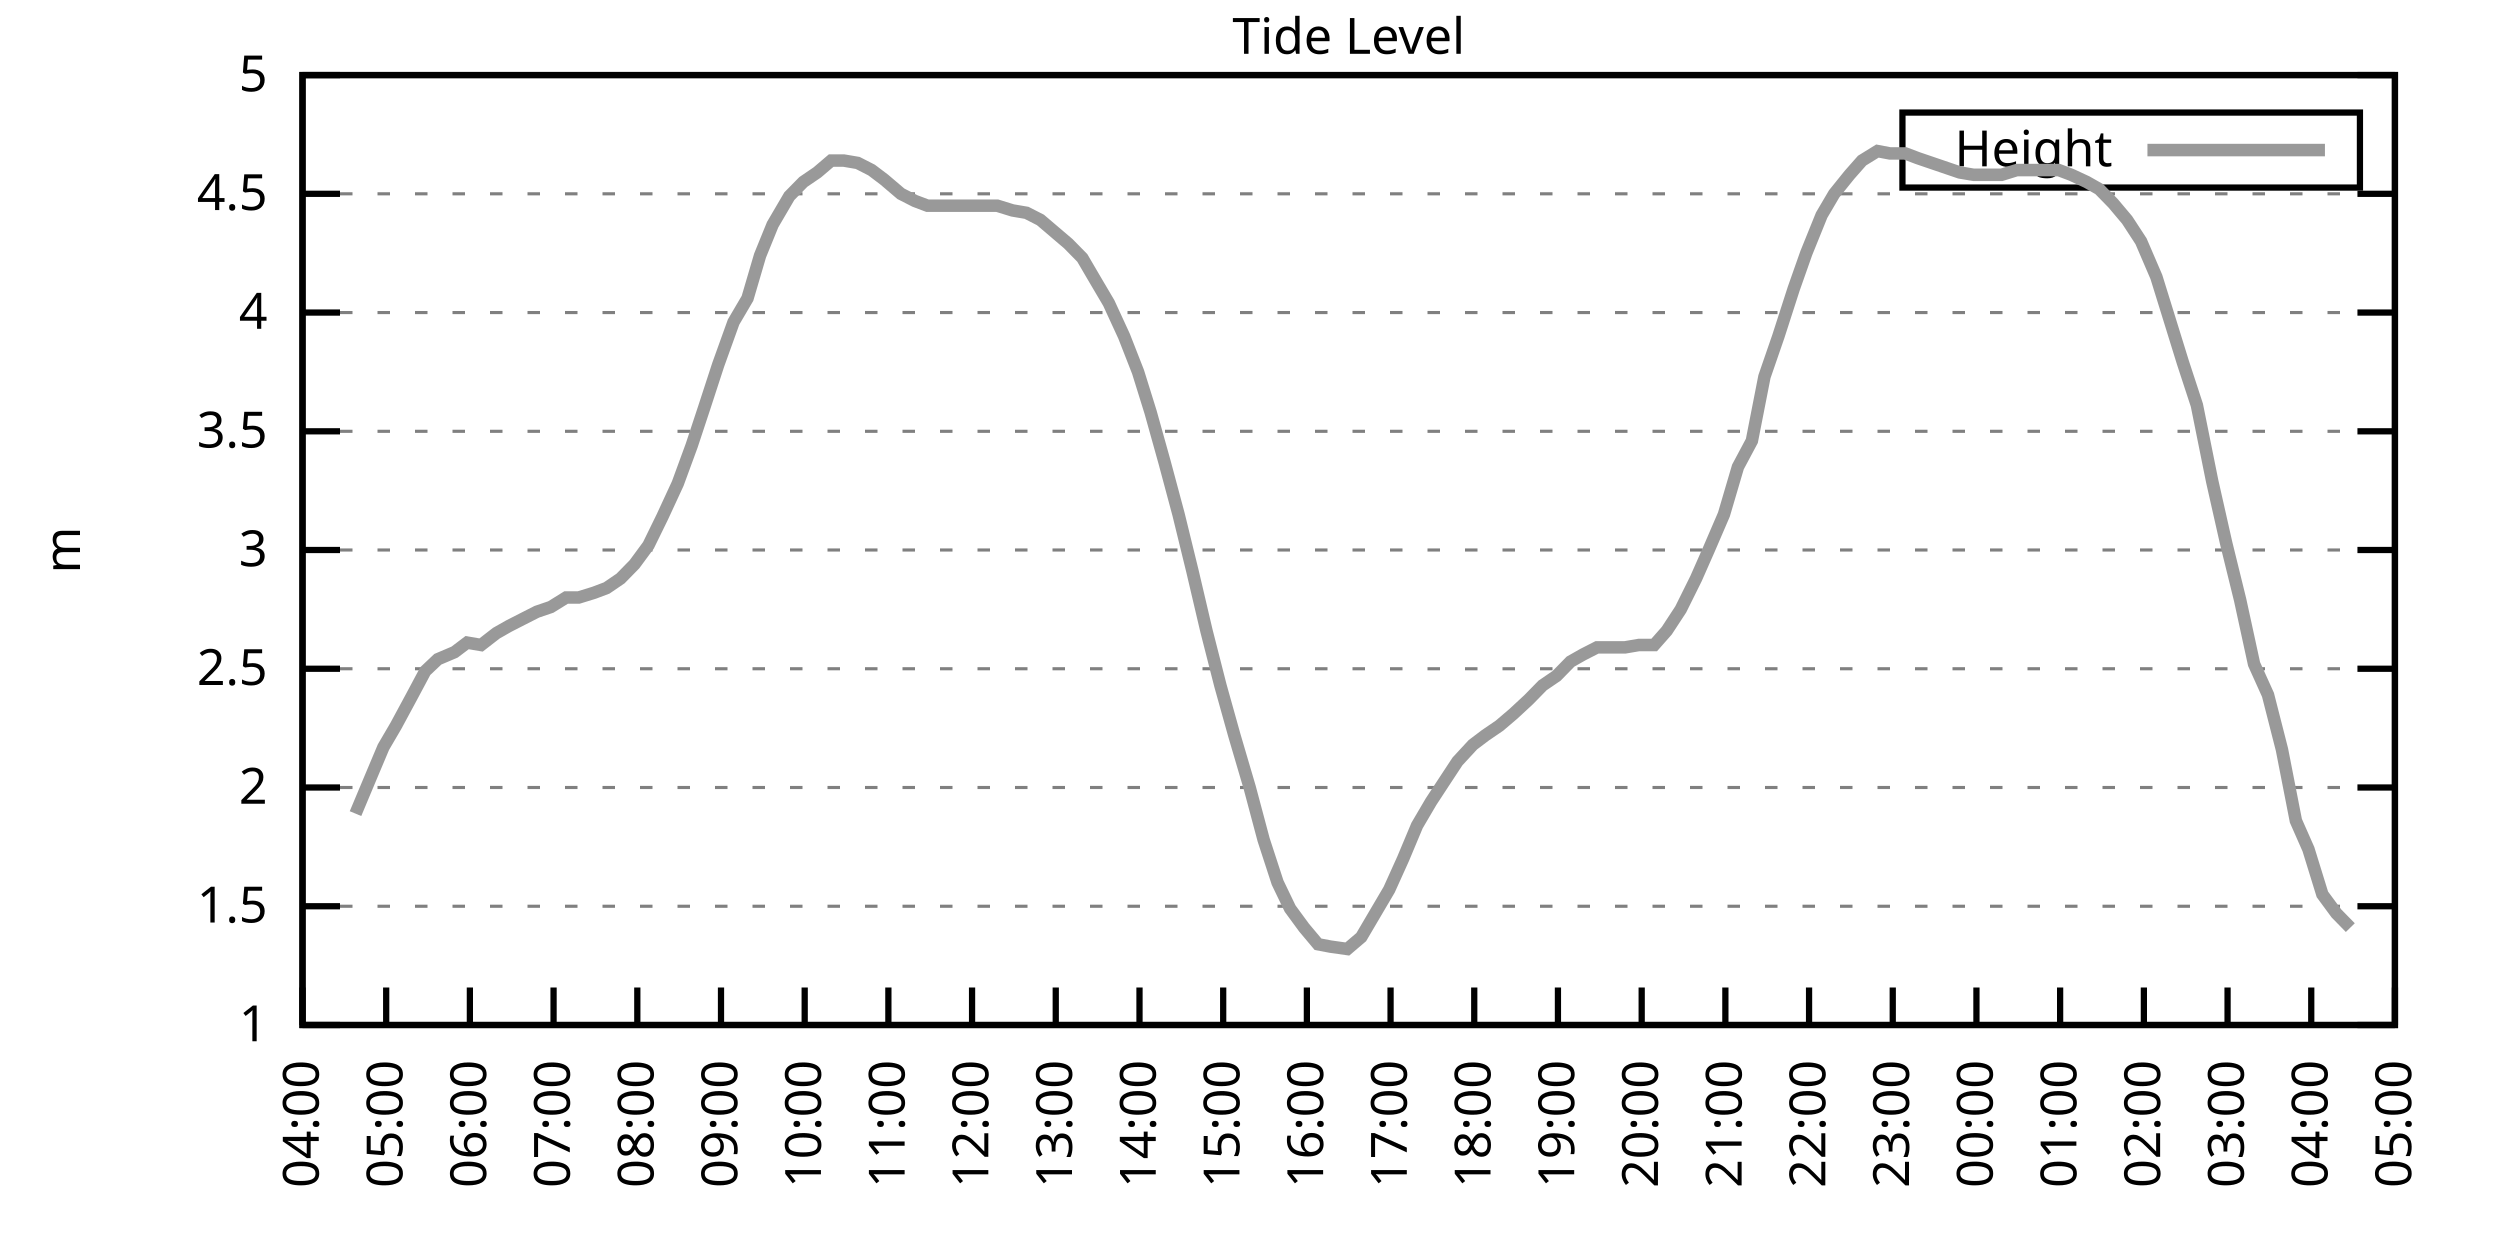
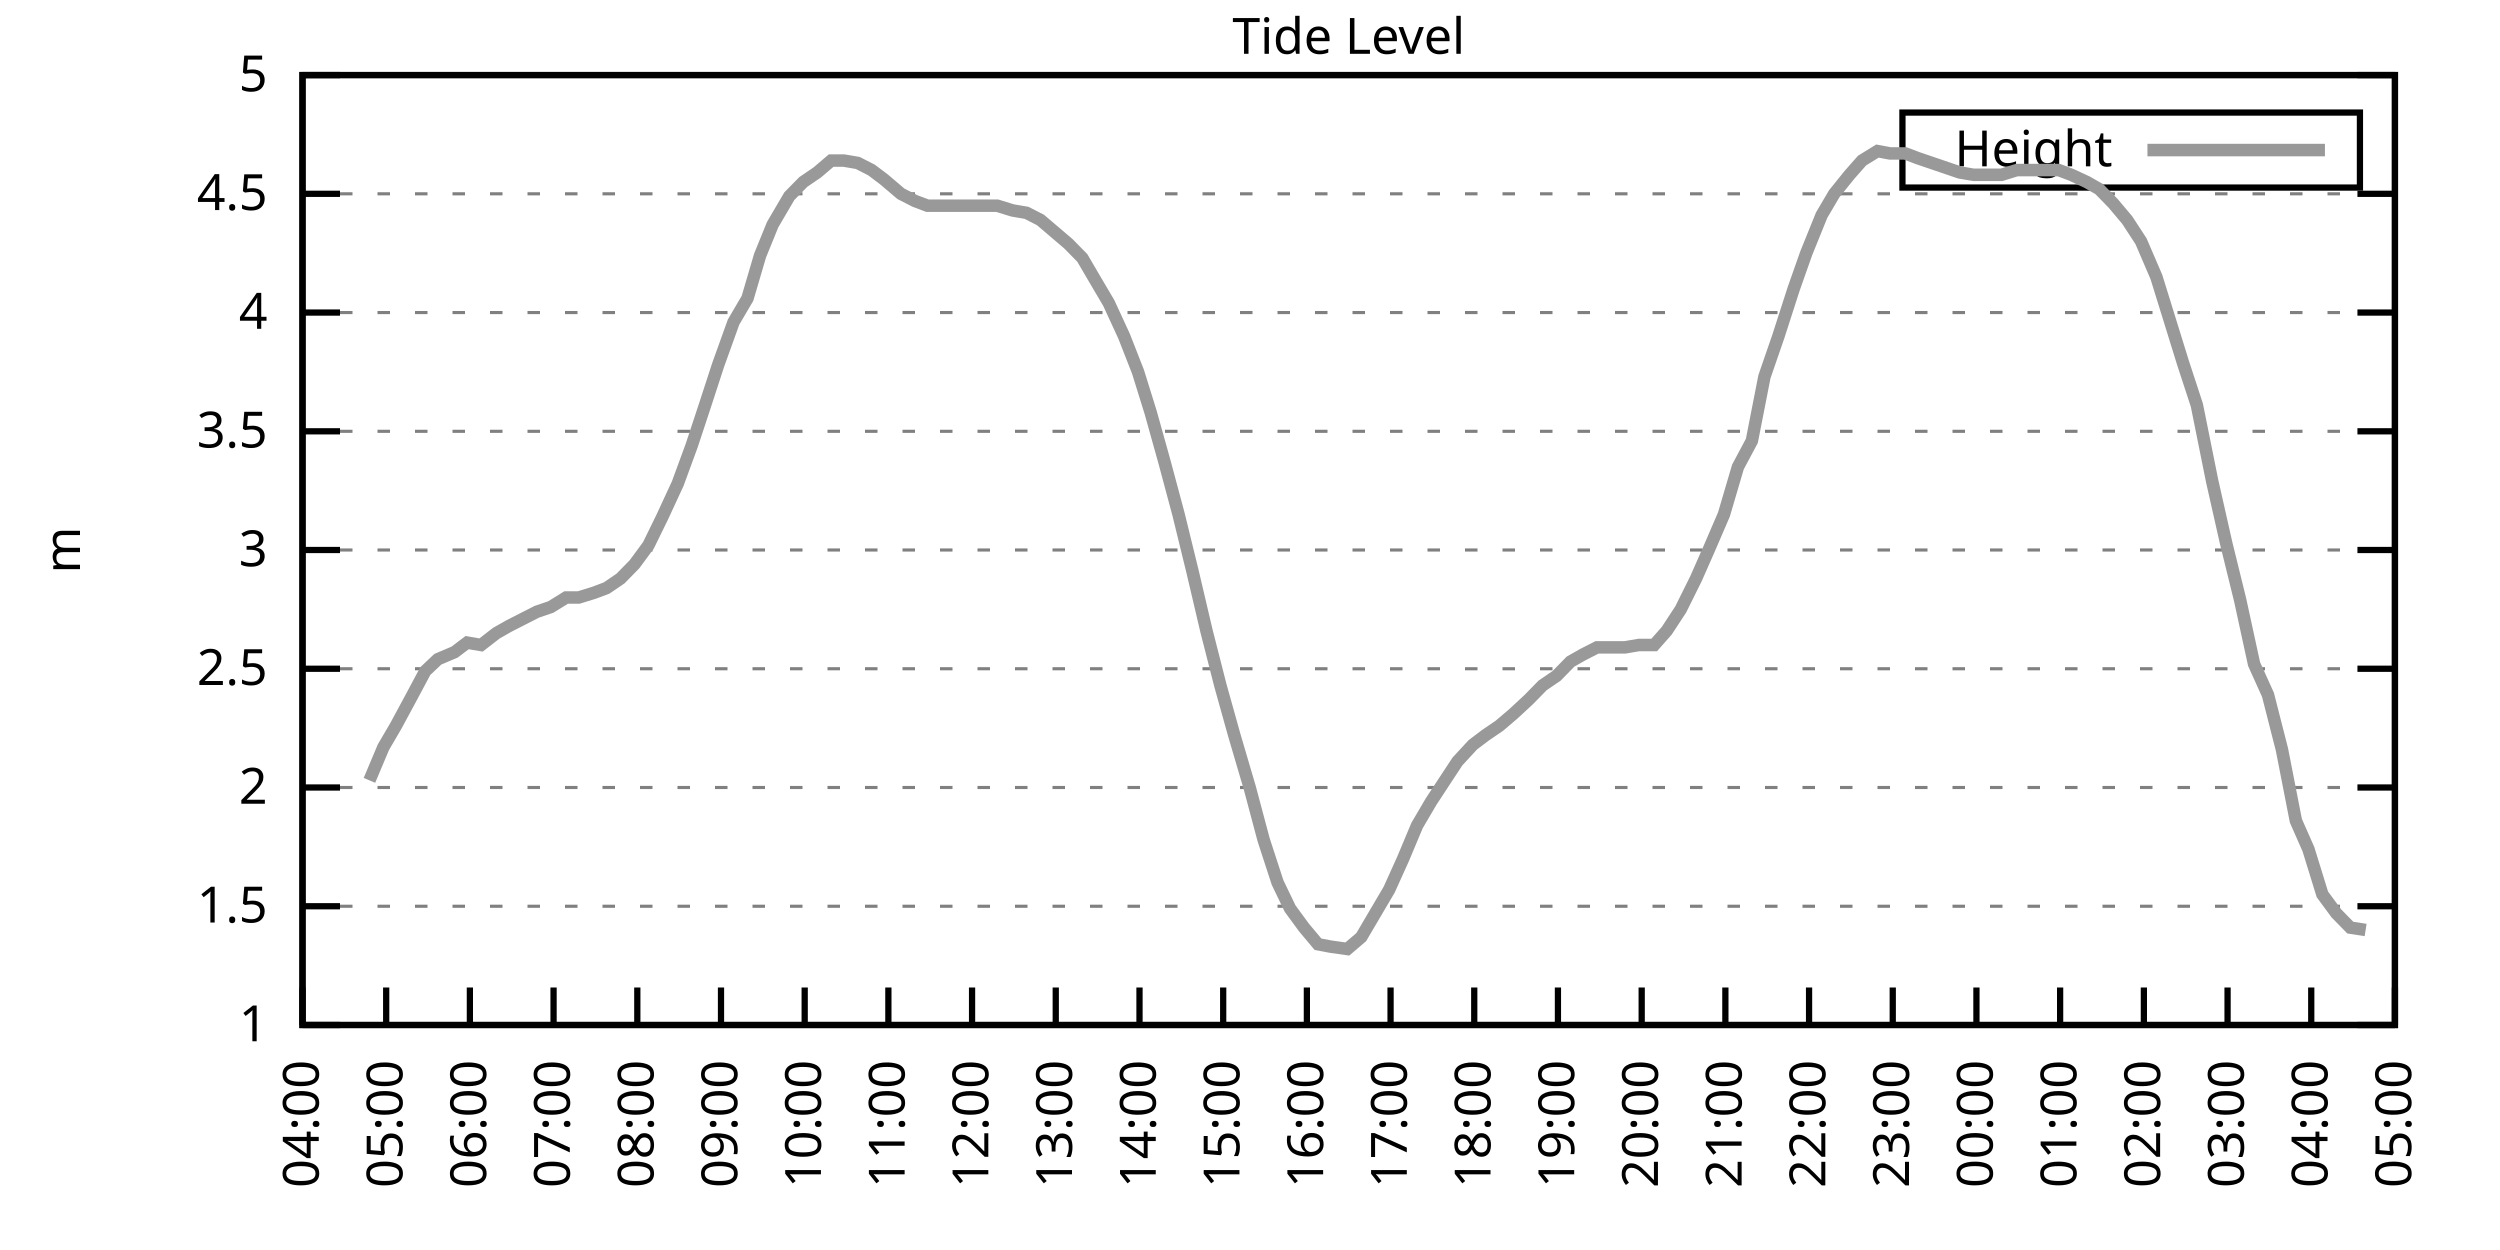
<svg xmlns="http://www.w3.org/2000/svg" xmlns:xlink="http://www.w3.org/1999/xlink" width="400" height="200" viewBox="0 0 400 200">
  <g id="gnuplot_canvas">
    <rect x="0" y="0" width="400" height="200" fill="none" />
    <defs>
      <circle id="gpDot" r="0.5" stroke-width="0.5" stroke="currentColor" />
      <path id="gpPt0" stroke-width="0.333" stroke="currentColor" d="M-1,0 h2 M0,-1 v2" />
      <path id="gpPt1" stroke-width="0.333" stroke="currentColor" d="M-1,-1 L1,1 M1,-1 L-1,1" />
      <path id="gpPt2" stroke-width="0.333" stroke="currentColor" d="M-1,0 L1,0 M0,-1 L0,1 M-1,-1 L1,1 M-1,1 L1,-1" />
      <rect id="gpPt3" stroke-width="0.333" stroke="currentColor" x="-1" y="-1" width="2" height="2" />
      <rect id="gpPt4" stroke-width="0.333" stroke="currentColor" fill="currentColor" x="-1" y="-1" width="2" height="2" />
      <circle id="gpPt5" stroke-width="0.333" stroke="currentColor" cx="0" cy="0" r="1" />
      <use xlink:href="#gpPt5" id="gpPt6" fill="currentColor" stroke="none" />
      <path id="gpPt7" stroke-width="0.333" stroke="currentColor" d="M0,-1.33 L-1.33,0.67 L1.33,0.67 z" />
      <use xlink:href="#gpPt7" id="gpPt8" fill="currentColor" stroke="none" />
      <use xlink:href="#gpPt7" id="gpPt9" stroke="currentColor" transform="rotate(180)" />
      <use xlink:href="#gpPt9" id="gpPt10" fill="currentColor" stroke="none" />
      <use xlink:href="#gpPt3" id="gpPt11" stroke="currentColor" transform="rotate(45)" />
      <use xlink:href="#gpPt11" id="gpPt12" fill="currentColor" stroke="none" />
      <path id="gpPt13" stroke-width="0.333" stroke="currentColor" d="M0,1.330 L1.265,0.411 L0.782,-1.067 L-0.782,-1.076 L-1.265,0.411 z" />
      <use xlink:href="#gpPt13" id="gpPt14" fill="currentColor" stroke="none" />
      <filter id="textbox" filterUnits="objectBoundingBox" x="0" y="0" height="1" width="1">
        <feFlood flood-color="white" flood-opacity="1" result="bgnd" />
        <feComposite in="SourceGraphic" in2="bgnd" operator="atop" />
      </filter>
      <filter id="greybox" filterUnits="objectBoundingBox" x="0" y="0" height="1" width="1">
        <feFlood flood-color="lightgrey" flood-opacity="1" result="grey" />
        <feComposite in="SourceGraphic" in2="grey" operator="atop" />
      </filter>
    </defs>
    <g fill="none" color="white" stroke="currentColor" stroke-width="1.00" stroke-linecap="butt" stroke-linejoin="miter">
</g>
    <g fill="none" color="black" stroke="currentColor" stroke-width="1.00" stroke-linecap="butt" stroke-linejoin="miter">
      <g stroke="none" shape-rendering="crispEdges">
        <polygon fill="rgb(255, 255, 255)" points="48.40,164.00 383.18,164.00 383.18,12.02 48.40,12.02 " />
      </g>
    </g>
    <g fill="none" color="black" stroke="currentColor" stroke-width="1.00" stroke-linecap="butt" stroke-linejoin="miter">
</g>
    <g fill="none" color="black" stroke="black" stroke-width="0.50" stroke-linecap="butt" stroke-linejoin="miter">
</g>
    <g fill="none" color="gray" stroke="currentColor" stroke-width="0.50" stroke-linecap="butt" stroke-linejoin="miter">
      <path stroke="gray" stroke-dasharray="2,4" class="gridline" d="M48.40,164.00 L383.19,164.00  " />
    </g>
    <g fill="none" color="gray" stroke="gray" stroke-width="1.00" stroke-linecap="butt" stroke-linejoin="miter">
</g>
    <g fill="none" color="black" stroke="currentColor" stroke-width="1.00" stroke-linecap="butt" stroke-linejoin="miter">
      <path stroke="black" d="M48.40,164.00 L54.40,164.00 M383.19,164.00 L377.19,164.00  " />
      <g transform="translate(42.80,166.60)" stroke="none" fill="black" font-family="Sans" font-size="8.00" text-anchor="end">
        <text>
          <tspan font-family="Sans"> 1</tspan>
        </text>
      </g>
    </g>
    <g fill="none" color="black" stroke="currentColor" stroke-width="1.00" stroke-linecap="butt" stroke-linejoin="miter">
</g>
    <g fill="none" color="black" stroke="black" stroke-width="0.50" stroke-linecap="butt" stroke-linejoin="miter">
</g>
    <g fill="none" color="gray" stroke="currentColor" stroke-width="0.50" stroke-linecap="butt" stroke-linejoin="miter">
      <path stroke="gray" stroke-dasharray="2,4" class="gridline" d="M48.40,145.00 L383.19,145.00  " />
    </g>
    <g fill="none" color="gray" stroke="gray" stroke-width="1.00" stroke-linecap="butt" stroke-linejoin="miter">
</g>
    <g fill="none" color="black" stroke="currentColor" stroke-width="1.00" stroke-linecap="butt" stroke-linejoin="miter">
      <path stroke="black" d="M48.40,145.00 L54.40,145.00 M383.19,145.00 L377.19,145.00  " />
      <g transform="translate(42.80,147.60)" stroke="none" fill="black" font-family="Sans" font-size="8.00" text-anchor="end">
        <text>
          <tspan font-family="Sans"> 1.5</tspan>
        </text>
      </g>
    </g>
    <g fill="none" color="black" stroke="currentColor" stroke-width="1.00" stroke-linecap="butt" stroke-linejoin="miter">
</g>
    <g fill="none" color="black" stroke="black" stroke-width="0.50" stroke-linecap="butt" stroke-linejoin="miter">
</g>
    <g fill="none" color="gray" stroke="currentColor" stroke-width="0.50" stroke-linecap="butt" stroke-linejoin="miter">
      <path stroke="gray" stroke-dasharray="2,4" class="gridline" d="M48.40,126.00 L383.19,126.00  " />
    </g>
    <g fill="none" color="gray" stroke="gray" stroke-width="1.00" stroke-linecap="butt" stroke-linejoin="miter">
</g>
    <g fill="none" color="black" stroke="currentColor" stroke-width="1.00" stroke-linecap="butt" stroke-linejoin="miter">
      <path stroke="black" d="M48.40,126.00 L54.40,126.00 M383.19,126.00 L377.19,126.00  " />
      <g transform="translate(42.80,128.60)" stroke="none" fill="black" font-family="Sans" font-size="8.00" text-anchor="end">
        <text>
          <tspan font-family="Sans"> 2</tspan>
        </text>
      </g>
    </g>
    <g fill="none" color="black" stroke="currentColor" stroke-width="1.00" stroke-linecap="butt" stroke-linejoin="miter">
</g>
    <g fill="none" color="black" stroke="black" stroke-width="0.50" stroke-linecap="butt" stroke-linejoin="miter">
</g>
    <g fill="none" color="gray" stroke="currentColor" stroke-width="0.50" stroke-linecap="butt" stroke-linejoin="miter">
      <path stroke="gray" stroke-dasharray="2,4" class="gridline" d="M48.40,107.00 L383.19,107.00  " />
    </g>
    <g fill="none" color="gray" stroke="gray" stroke-width="1.00" stroke-linecap="butt" stroke-linejoin="miter">
</g>
    <g fill="none" color="black" stroke="currentColor" stroke-width="1.00" stroke-linecap="butt" stroke-linejoin="miter">
      <path stroke="black" d="M48.40,107.00 L54.40,107.00 M383.19,107.00 L377.19,107.00  " />
      <g transform="translate(42.80,109.60)" stroke="none" fill="black" font-family="Sans" font-size="8.00" text-anchor="end">
        <text>
          <tspan font-family="Sans"> 2.5</tspan>
        </text>
      </g>
    </g>
    <g fill="none" color="black" stroke="currentColor" stroke-width="1.00" stroke-linecap="butt" stroke-linejoin="miter">
</g>
    <g fill="none" color="black" stroke="black" stroke-width="0.50" stroke-linecap="butt" stroke-linejoin="miter">
</g>
    <g fill="none" color="gray" stroke="currentColor" stroke-width="0.50" stroke-linecap="butt" stroke-linejoin="miter">
      <path stroke="gray" stroke-dasharray="2,4" class="gridline" d="M48.40,88.00 L383.19,88.00  " />
    </g>
    <g fill="none" color="gray" stroke="gray" stroke-width="1.00" stroke-linecap="butt" stroke-linejoin="miter">
</g>
    <g fill="none" color="black" stroke="currentColor" stroke-width="1.00" stroke-linecap="butt" stroke-linejoin="miter">
      <path stroke="black" d="M48.40,88.00 L54.40,88.00 M383.19,88.00 L377.19,88.00  " />
      <g transform="translate(42.80,90.60)" stroke="none" fill="black" font-family="Sans" font-size="8.00" text-anchor="end">
        <text>
          <tspan font-family="Sans"> 3</tspan>
        </text>
      </g>
    </g>
    <g fill="none" color="black" stroke="currentColor" stroke-width="1.00" stroke-linecap="butt" stroke-linejoin="miter">
</g>
    <g fill="none" color="black" stroke="black" stroke-width="0.50" stroke-linecap="butt" stroke-linejoin="miter">
</g>
    <g fill="none" color="gray" stroke="currentColor" stroke-width="0.50" stroke-linecap="butt" stroke-linejoin="miter">
      <path stroke="gray" stroke-dasharray="2,4" class="gridline" d="M48.40,69.01 L383.19,69.01  " />
    </g>
    <g fill="none" color="gray" stroke="gray" stroke-width="1.00" stroke-linecap="butt" stroke-linejoin="miter">
</g>
    <g fill="none" color="black" stroke="currentColor" stroke-width="1.00" stroke-linecap="butt" stroke-linejoin="miter">
      <path stroke="black" d="M48.40,69.01 L54.40,69.01 M383.19,69.01 L377.19,69.01  " />
      <g transform="translate(42.80,71.61)" stroke="none" fill="black" font-family="Sans" font-size="8.00" text-anchor="end">
        <text>
          <tspan font-family="Sans"> 3.5</tspan>
        </text>
      </g>
    </g>
    <g fill="none" color="black" stroke="currentColor" stroke-width="1.00" stroke-linecap="butt" stroke-linejoin="miter">
</g>
    <g fill="none" color="black" stroke="black" stroke-width="0.50" stroke-linecap="butt" stroke-linejoin="miter">
</g>
    <g fill="none" color="gray" stroke="currentColor" stroke-width="0.50" stroke-linecap="butt" stroke-linejoin="miter">
      <path stroke="gray" stroke-dasharray="2,4" class="gridline" d="M48.40,50.01 L383.19,50.01  " />
    </g>
    <g fill="none" color="gray" stroke="gray" stroke-width="1.00" stroke-linecap="butt" stroke-linejoin="miter">
</g>
    <g fill="none" color="black" stroke="currentColor" stroke-width="1.00" stroke-linecap="butt" stroke-linejoin="miter">
      <path stroke="black" d="M48.40,50.01 L54.40,50.01 M383.19,50.01 L377.19,50.01  " />
      <g transform="translate(42.80,52.61)" stroke="none" fill="black" font-family="Sans" font-size="8.00" text-anchor="end">
        <text>
          <tspan font-family="Sans"> 4</tspan>
        </text>
      </g>
    </g>
    <g fill="none" color="black" stroke="currentColor" stroke-width="1.00" stroke-linecap="butt" stroke-linejoin="miter">
</g>
    <g fill="none" color="black" stroke="black" stroke-width="0.50" stroke-linecap="butt" stroke-linejoin="miter">
</g>
    <g fill="none" color="gray" stroke="currentColor" stroke-width="0.50" stroke-linecap="butt" stroke-linejoin="miter">
      <path stroke="gray" stroke-dasharray="2,4" class="gridline" d="M48.40,31.01 L383.19,31.01  " />
    </g>
    <g fill="none" color="gray" stroke="gray" stroke-width="1.00" stroke-linecap="butt" stroke-linejoin="miter">
</g>
    <g fill="none" color="black" stroke="currentColor" stroke-width="1.00" stroke-linecap="butt" stroke-linejoin="miter">
      <path stroke="black" d="M48.40,31.01 L54.40,31.01 M383.19,31.01 L377.19,31.01  " />
      <g transform="translate(42.80,33.61)" stroke="none" fill="black" font-family="Sans" font-size="8.00" text-anchor="end">
        <text>
          <tspan font-family="Sans"> 4.5</tspan>
        </text>
      </g>
    </g>
    <g fill="none" color="black" stroke="currentColor" stroke-width="1.00" stroke-linecap="butt" stroke-linejoin="miter">
</g>
    <g fill="none" color="black" stroke="black" stroke-width="0.50" stroke-linecap="butt" stroke-linejoin="miter">
</g>
    <g fill="none" color="gray" stroke="currentColor" stroke-width="0.50" stroke-linecap="butt" stroke-linejoin="miter">
      <path stroke="gray" stroke-dasharray="2,4" class="gridline" d="M48.40,12.01 L383.19,12.01  " />
    </g>
    <g fill="none" color="gray" stroke="gray" stroke-width="1.00" stroke-linecap="butt" stroke-linejoin="miter">
</g>
    <g fill="none" color="black" stroke="currentColor" stroke-width="1.00" stroke-linecap="butt" stroke-linejoin="miter">
      <path stroke="black" d="M48.40,12.01 L54.40,12.01 M383.19,12.01 L377.19,12.01  " />
      <g transform="translate(42.80,14.61)" stroke="none" fill="black" font-family="Sans" font-size="8.00" text-anchor="end">
        <text>
          <tspan font-family="Sans"> 5</tspan>
        </text>
      </g>
    </g>
    <g fill="none" color="black" stroke="currentColor" stroke-width="1.00" stroke-linecap="butt" stroke-linejoin="miter">
      <path stroke="black" d="M48.40,164.00 L48.40,158.00  " />
      <g transform="translate(51.00,169.60) rotate(270.00)" stroke="none" fill="black" font-family="Sans" font-size="8.00" text-anchor="end">
        <text>
          <tspan font-family="Sans">04:00</tspan>
        </text>
      </g>
    </g>
    <g fill="none" color="black" stroke="currentColor" stroke-width="1.00" stroke-linecap="butt" stroke-linejoin="miter">
      <path stroke="black" d="M61.79,164.00 L61.79,158.00  " />
      <g transform="translate(64.39,169.60) rotate(270.00)" stroke="none" fill="black" font-family="Sans" font-size="8.00" text-anchor="end">
        <text>
          <tspan font-family="Sans">05:00</tspan>
        </text>
      </g>
    </g>
    <g fill="none" color="black" stroke="currentColor" stroke-width="1.00" stroke-linecap="butt" stroke-linejoin="miter">
      <path stroke="black" d="M75.18,164.00 L75.18,158.00  " />
      <g transform="translate(77.78,169.60) rotate(270.00)" stroke="none" fill="black" font-family="Sans" font-size="8.00" text-anchor="end">
        <text>
          <tspan font-family="Sans">06:00</tspan>
        </text>
      </g>
    </g>
    <g fill="none" color="black" stroke="currentColor" stroke-width="1.00" stroke-linecap="butt" stroke-linejoin="miter">
      <path stroke="black" d="M88.57,164.00 L88.57,158.00  " />
      <g transform="translate(91.17,169.60) rotate(270.00)" stroke="none" fill="black" font-family="Sans" font-size="8.00" text-anchor="end">
        <text>
          <tspan font-family="Sans">07:00</tspan>
        </text>
      </g>
    </g>
    <g fill="none" color="black" stroke="currentColor" stroke-width="1.00" stroke-linecap="butt" stroke-linejoin="miter">
      <path stroke="black" d="M101.97,164.00 L101.97,158.00  " />
      <g transform="translate(104.57,169.60) rotate(270.00)" stroke="none" fill="black" font-family="Sans" font-size="8.00" text-anchor="end">
        <text>
          <tspan font-family="Sans">08:00</tspan>
        </text>
      </g>
    </g>
    <g fill="none" color="black" stroke="currentColor" stroke-width="1.00" stroke-linecap="butt" stroke-linejoin="miter">
      <path stroke="black" d="M115.36,164.00 L115.36,158.00  " />
      <g transform="translate(117.96,169.60) rotate(270.00)" stroke="none" fill="black" font-family="Sans" font-size="8.00" text-anchor="end">
        <text>
          <tspan font-family="Sans">09:00</tspan>
        </text>
      </g>
    </g>
    <g fill="none" color="black" stroke="currentColor" stroke-width="1.00" stroke-linecap="butt" stroke-linejoin="miter">
      <path stroke="black" d="M128.75,164.00 L128.75,158.00  " />
      <g transform="translate(131.35,169.60) rotate(270.00)" stroke="none" fill="black" font-family="Sans" font-size="8.00" text-anchor="end">
        <text>
          <tspan font-family="Sans">10:00</tspan>
        </text>
      </g>
    </g>
    <g fill="none" color="black" stroke="currentColor" stroke-width="1.00" stroke-linecap="butt" stroke-linejoin="miter">
      <path stroke="black" d="M142.14,164.00 L142.14,158.00  " />
      <g transform="translate(144.74,169.60) rotate(270.00)" stroke="none" fill="black" font-family="Sans" font-size="8.00" text-anchor="end">
        <text>
          <tspan font-family="Sans">11:00</tspan>
        </text>
      </g>
    </g>
    <g fill="none" color="black" stroke="currentColor" stroke-width="1.00" stroke-linecap="butt" stroke-linejoin="miter">
      <path stroke="black" d="M155.53,164.00 L155.53,158.00  " />
      <g transform="translate(158.13,169.60) rotate(270.00)" stroke="none" fill="black" font-family="Sans" font-size="8.00" text-anchor="end">
        <text>
          <tspan font-family="Sans">12:00</tspan>
        </text>
      </g>
    </g>
    <g fill="none" color="black" stroke="currentColor" stroke-width="1.00" stroke-linecap="butt" stroke-linejoin="miter">
      <path stroke="black" d="M168.92,164.00 L168.92,158.00  " />
      <g transform="translate(171.52,169.60) rotate(270.00)" stroke="none" fill="black" font-family="Sans" font-size="8.00" text-anchor="end">
        <text>
          <tspan font-family="Sans">13:00</tspan>
        </text>
      </g>
    </g>
    <g fill="none" color="black" stroke="currentColor" stroke-width="1.00" stroke-linecap="butt" stroke-linejoin="miter">
      <path stroke="black" d="M182.32,164.00 L182.32,158.00  " />
      <g transform="translate(184.92,169.60) rotate(270.00)" stroke="none" fill="black" font-family="Sans" font-size="8.00" text-anchor="end">
        <text>
          <tspan font-family="Sans">14:00</tspan>
        </text>
      </g>
    </g>
    <g fill="none" color="black" stroke="currentColor" stroke-width="1.00" stroke-linecap="butt" stroke-linejoin="miter">
      <path stroke="black" d="M195.71,164.00 L195.71,158.00  " />
      <g transform="translate(198.31,169.60) rotate(270.00)" stroke="none" fill="black" font-family="Sans" font-size="8.00" text-anchor="end">
        <text>
          <tspan font-family="Sans">15:00</tspan>
        </text>
      </g>
    </g>
    <g fill="none" color="black" stroke="currentColor" stroke-width="1.00" stroke-linecap="butt" stroke-linejoin="miter">
      <path stroke="black" d="M209.10,164.00 L209.10,158.00  " />
      <g transform="translate(211.70,169.60) rotate(270.00)" stroke="none" fill="black" font-family="Sans" font-size="8.00" text-anchor="end">
        <text>
          <tspan font-family="Sans">16:00</tspan>
        </text>
      </g>
    </g>
    <g fill="none" color="black" stroke="currentColor" stroke-width="1.00" stroke-linecap="butt" stroke-linejoin="miter">
      <path stroke="black" d="M222.49,164.00 L222.49,158.00  " />
      <g transform="translate(225.09,169.60) rotate(270.00)" stroke="none" fill="black" font-family="Sans" font-size="8.00" text-anchor="end">
        <text>
          <tspan font-family="Sans">17:00</tspan>
        </text>
      </g>
    </g>
    <g fill="none" color="black" stroke="currentColor" stroke-width="1.00" stroke-linecap="butt" stroke-linejoin="miter">
      <path stroke="black" d="M235.88,164.00 L235.88,158.00  " />
      <g transform="translate(238.48,169.60) rotate(270.00)" stroke="none" fill="black" font-family="Sans" font-size="8.00" text-anchor="end">
        <text>
          <tspan font-family="Sans">18:00</tspan>
        </text>
      </g>
    </g>
    <g fill="none" color="black" stroke="currentColor" stroke-width="1.00" stroke-linecap="butt" stroke-linejoin="miter">
      <path stroke="black" d="M249.27,164.00 L249.27,158.00  " />
      <g transform="translate(251.87,169.60) rotate(270.00)" stroke="none" fill="black" font-family="Sans" font-size="8.00" text-anchor="end">
        <text>
          <tspan font-family="Sans">19:00</tspan>
        </text>
      </g>
    </g>
    <g fill="none" color="black" stroke="currentColor" stroke-width="1.00" stroke-linecap="butt" stroke-linejoin="miter">
      <path stroke="black" d="M262.67,164.00 L262.67,158.00  " />
      <g transform="translate(265.27,169.60) rotate(270.00)" stroke="none" fill="black" font-family="Sans" font-size="8.00" text-anchor="end">
        <text>
          <tspan font-family="Sans">20:00</tspan>
        </text>
      </g>
    </g>
    <g fill="none" color="black" stroke="currentColor" stroke-width="1.00" stroke-linecap="butt" stroke-linejoin="miter">
      <path stroke="black" d="M276.06,164.00 L276.06,158.00  " />
      <g transform="translate(278.66,169.60) rotate(270.00)" stroke="none" fill="black" font-family="Sans" font-size="8.00" text-anchor="end">
        <text>
          <tspan font-family="Sans">21:00</tspan>
        </text>
      </g>
    </g>
    <g fill="none" color="black" stroke="currentColor" stroke-width="1.00" stroke-linecap="butt" stroke-linejoin="miter">
      <path stroke="black" d="M289.45,164.00 L289.45,158.00  " />
      <g transform="translate(292.05,169.60) rotate(270.00)" stroke="none" fill="black" font-family="Sans" font-size="8.00" text-anchor="end">
        <text>
          <tspan font-family="Sans">22:00</tspan>
        </text>
      </g>
    </g>
    <g fill="none" color="black" stroke="currentColor" stroke-width="1.00" stroke-linecap="butt" stroke-linejoin="miter">
      <path stroke="black" d="M302.84,164.00 L302.84,158.00  " />
      <g transform="translate(305.44,169.60) rotate(270.00)" stroke="none" fill="black" font-family="Sans" font-size="8.00" text-anchor="end">
        <text>
          <tspan font-family="Sans">23:00</tspan>
        </text>
      </g>
    </g>
    <g fill="none" color="black" stroke="currentColor" stroke-width="1.00" stroke-linecap="butt" stroke-linejoin="miter">
      <path stroke="black" d="M316.23,164.00 L316.23,158.00  " />
      <g transform="translate(318.83,169.60) rotate(270.00)" stroke="none" fill="black" font-family="Sans" font-size="8.00" text-anchor="end">
        <text>
          <tspan font-family="Sans">00:00</tspan>
        </text>
      </g>
    </g>
    <g fill="none" color="black" stroke="currentColor" stroke-width="1.00" stroke-linecap="butt" stroke-linejoin="miter">
      <path stroke="black" d="M329.62,164.00 L329.62,158.00  " />
      <g transform="translate(332.22,169.60) rotate(270.00)" stroke="none" fill="black" font-family="Sans" font-size="8.00" text-anchor="end">
        <text>
          <tspan font-family="Sans">01:00</tspan>
        </text>
      </g>
    </g>
    <g fill="none" color="black" stroke="currentColor" stroke-width="1.00" stroke-linecap="butt" stroke-linejoin="miter">
      <path stroke="black" d="M343.02,164.00 L343.02,158.00  " />
      <g transform="translate(345.62,169.60) rotate(270.00)" stroke="none" fill="black" font-family="Sans" font-size="8.00" text-anchor="end">
        <text>
          <tspan font-family="Sans">02:00</tspan>
        </text>
      </g>
    </g>
    <g fill="none" color="black" stroke="currentColor" stroke-width="1.00" stroke-linecap="butt" stroke-linejoin="miter">
      <path stroke="black" d="M356.41,164.00 L356.41,158.00  " />
      <g transform="translate(359.01,169.60) rotate(270.00)" stroke="none" fill="black" font-family="Sans" font-size="8.00" text-anchor="end">
        <text>
          <tspan font-family="Sans">03:00</tspan>
        </text>
      </g>
    </g>
    <g fill="none" color="black" stroke="currentColor" stroke-width="1.00" stroke-linecap="butt" stroke-linejoin="miter">
      <path stroke="black" d="M369.80,164.00 L369.80,158.00  " />
      <g transform="translate(372.40,169.60) rotate(270.00)" stroke="none" fill="black" font-family="Sans" font-size="8.00" text-anchor="end">
        <text>
          <tspan font-family="Sans">04:00</tspan>
        </text>
      </g>
    </g>
    <g fill="none" color="black" stroke="currentColor" stroke-width="1.00" stroke-linecap="butt" stroke-linejoin="miter">
      <path stroke="black" d="M383.19,164.00 L383.19,158.00  " />
      <g transform="translate(385.79,169.60) rotate(270.00)" stroke="none" fill="black" font-family="Sans" font-size="8.00" text-anchor="end">
        <text>
          <tspan font-family="Sans">05:00</tspan>
        </text>
      </g>
    </g>
    <g fill="none" color="black" stroke="currentColor" stroke-width="1.00" stroke-linecap="butt" stroke-linejoin="miter">
</g>
    <g fill="none" color="black" stroke="currentColor" stroke-width="1.00" stroke-linecap="butt" stroke-linejoin="miter">
      <path stroke="black" d="M48.40,12.01 L48.40,164.00 L383.19,164.00 L383.19,12.01 L48.40,12.01 Z  " />
    </g>
    <g fill="none" color="black" stroke="currentColor" stroke-width="1.00" stroke-linecap="butt" stroke-linejoin="miter">
</g>
    <g fill="none" color="black" stroke="currentColor" stroke-width="1.00" stroke-linecap="butt" stroke-linejoin="miter">
      <path stroke="black" d="M304.39,30.01 L304.39,18.01 L377.59,18.01 L377.59,30.01 L304.39,30.01 Z  " />
    </g>
    <g id="Tide_level_plot_1">
      <g fill="none" color="white" stroke="black" stroke-width="2.00" stroke-linecap="butt" stroke-linejoin="miter">
</g>
      <g fill="none" color="black" stroke="currentColor" stroke-width="2.00" stroke-linecap="butt" stroke-linejoin="miter">
        <g transform="translate(337.99,26.61)" stroke="none" fill="black" font-family="Sans" font-size="8.00" text-anchor="end">
          <text>
            <tspan font-family="Sans">Height</tspan>
          </text>
        </g>
      </g>
      <g fill="none" color="black" stroke="currentColor" stroke-width="2.00" stroke-linecap="butt" stroke-linejoin="miter">
-         <path stroke="rgb(153, 153, 153)" d="M343.59,24.01 L371.99,24.01 M56.88,130.18 L59.11,124.86 L61.35,119.54 L63.35,116.12 L65.81,111.56 L68.04,107.38   L70.05,105.48 L72.73,104.34 L74.74,102.82 L76.97,103.20 L79.42,101.30 L81.43,100.16 L83.66,99.02 L85.90,97.88   L88.13,97.12 L90.58,95.60 L92.59,95.60 L95.05,94.84 L97.06,94.08 L99.29,92.56 L101.52,90.28 L103.75,87.25   L105.98,82.69 L108.44,77.37 L110.67,71.29 L112.68,65.21 L114.91,58.37 L117.37,51.53 L119.60,47.73 L121.61,40.89   L123.62,35.95 L126.29,31.39 L128.53,29.11 L130.76,27.59 L132.99,25.69 L135.00,25.69 L137.23,26.07 L139.46,27.21   L141.47,28.73 L144.15,31.01 L146.38,32.15 L148.39,32.91 L150.62,32.91 L152.85,32.91 L154.86,32.91 L157.54,32.91   L159.55,32.91 L162.01,33.67 L164.24,34.05 L166.47,35.19 L168.70,37.09 L170.93,38.99 L173.17,41.27 L175.17,44.69   L177.41,48.49 L179.86,53.81 L182.09,59.51 L184.10,65.97 L186.33,73.95 L188.57,82.31 L190.80,91.42 L193.03,100.92   L195.26,109.66 L197.49,117.64 L199.95,126.00 L202.18,134.36 L204.41,141.20 L206.42,145.38 L208.65,148.42 L210.88,151.08   L212.89,151.46 L215.57,151.84 L217.80,149.94 L219.81,146.52 L222.27,142.34 L224.50,137.40 L226.73,132.08 L228.96,128.28   L231.20,124.86 L233.20,121.82 L235.66,119.16 L237.67,117.64 L239.90,116.12 L242.13,114.22 L244.59,111.94 L246.82,109.66   L249.05,108.14 L251.28,105.86 L253.29,104.72 L255.52,103.58 L257.76,103.58 L259.99,103.58 L262.22,103.20 L264.67,103.20   L266.68,100.92 L268.92,97.50 L271.37,92.56 L273.38,88.00 L275.83,82.31 L278.07,74.71 L280.30,70.53 L282.31,60.27   L284.54,53.81 L286.99,46.21 L289.00,40.51 L291.46,34.43 L293.47,31.01 L295.92,27.97 L297.93,25.69 L300.39,24.17   L302.39,24.55 L304.85,24.55 L306.86,25.31 L309.09,26.07 L311.32,26.83 L313.55,27.59 L315.79,27.97 L318.02,27.97   L320.25,27.97 L322.70,27.21 L324.71,27.21 L327.17,27.21 L329.40,27.21 L331.41,27.97 L333.86,29.11 L335.87,30.25   L338.10,32.53 L340.34,35.19 L342.57,38.61 L345.02,44.31 L347.26,51.53 L349.26,57.99 L351.50,64.83 L353.95,76.99   L356.18,86.87 L358.42,95.98 L360.65,106.24 L362.88,111.18 L365.11,119.92 L367.34,131.32 L369.35,135.88 L371.58,143.10   L373.82,146.14 L376.05,148.42  " />
+         <path stroke="rgb(153, 153, 153)" d="M343.59,24.01 L371.99,24.01 M59.11,124.86 L61.35,119.54 L63.35,116.12 L65.81,111.56 L68.04,107.38 L70.05,105.48   L72.73,104.34 L74.74,102.82 L76.97,103.20 L79.42,101.30 L81.43,100.16 L83.66,99.02 L85.90,97.88 L88.13,97.12   L90.58,95.60 L92.59,95.60 L95.05,94.84 L97.06,94.08 L99.29,92.56 L101.52,90.28 L103.75,87.25 L105.98,82.69   L108.44,77.37 L110.67,71.29 L112.68,65.21 L114.91,58.37 L117.37,51.53 L119.60,47.73 L121.61,40.89 L123.62,35.95   L126.29,31.39 L128.53,29.11 L130.76,27.59 L132.99,25.69 L135.00,25.69 L137.23,26.07 L139.46,27.21 L141.47,28.73   L144.15,31.01 L146.38,32.15 L148.39,32.91 L150.62,32.91 L152.85,32.91 L154.86,32.91 L157.54,32.91 L159.55,32.91   L162.01,33.67 L164.24,34.05 L166.47,35.19 L168.70,37.09 L170.93,38.99 L173.17,41.27 L175.17,44.69 L177.41,48.49   L179.86,53.81 L182.09,59.51 L184.10,65.97 L186.33,73.95 L188.57,82.31 L190.80,91.42 L193.03,100.92 L195.26,109.66   L197.49,117.64 L199.95,126.00 L202.18,134.36 L204.41,141.20 L206.42,145.38 L208.65,148.42 L210.88,151.08 L212.89,151.46   L215.57,151.84 L217.80,149.94 L219.81,146.52 L222.27,142.34 L224.50,137.40 L226.73,132.08 L228.96,128.28 L231.20,124.86   L233.20,121.82 L235.66,119.16 L237.67,117.64 L239.90,116.12 L242.13,114.22 L244.59,111.94 L246.82,109.66 L249.05,108.14   L251.28,105.86 L253.29,104.72 L255.52,103.58 L257.76,103.58 L259.99,103.58 L262.22,103.20 L264.67,103.20 L266.68,100.92   L268.92,97.50 L271.37,92.56 L273.38,88.00 L275.83,82.31 L278.07,74.71 L280.30,70.53 L282.31,60.27 L284.54,53.81   L286.99,46.21 L289.00,40.51 L291.46,34.43 L293.47,31.01 L295.92,27.97 L297.93,25.69 L300.39,24.17 L302.39,24.55   L304.85,24.55 L306.86,25.31 L309.09,26.07 L311.32,26.83 L313.55,27.59 L315.79,27.97 L318.02,27.97 L320.25,27.97   L322.70,27.21 L324.71,27.21 L327.17,27.21 L329.40,27.21 L331.41,27.97 L333.86,29.11 L335.87,30.25 L338.10,32.53   L340.34,35.19 L342.57,38.61 L345.02,44.31 L347.26,51.53 L349.26,57.99 L351.50,64.83 L353.95,76.99 L356.18,86.87   L358.42,95.98 L360.65,106.24 L362.88,111.18 L365.11,119.92 L367.34,131.32 L369.35,135.88 L371.58,143.10 L373.82,146.14   L376.05,148.42 L378.50,148.80  " />
      </g>
    </g>
    <g fill="none" color="black" stroke="currentColor" stroke-width="2.00" stroke-linecap="butt" stroke-linejoin="miter">
</g>
    <g fill="none" color="black" stroke="black" stroke-width="1.00" stroke-linecap="butt" stroke-linejoin="miter">
</g>
    <g fill="none" color="black" stroke="currentColor" stroke-width="1.00" stroke-linecap="butt" stroke-linejoin="miter">
      <path stroke="black" d="M48.40,12.01 L48.40,164.00 L383.19,164.00 L383.19,12.01 L48.40,12.01 Z  " />
      <g transform="translate(12.80,88.01) rotate(270.00)" stroke="none" fill="black" font-family="Sans" font-size="8.00" text-anchor="middle">
        <text>
          <tspan font-family="Sans">m</tspan>
        </text>
      </g>
    </g>
    <g fill="none" color="black" stroke="currentColor" stroke-width="1.00" stroke-linecap="butt" stroke-linejoin="miter">
</g>
    <g fill="none" color="black" stroke="currentColor" stroke-width="1.00" stroke-linecap="butt" stroke-linejoin="miter">
      <g transform="translate(215.79,8.61)" stroke="none" fill="black" font-family="Sans" font-size="8.00" text-anchor="middle">
        <text>
          <tspan font-family="Sans">Tide Level</tspan>
        </text>
      </g>
    </g>
    <g fill="none" color="black" stroke="currentColor" stroke-width="1.00" stroke-linecap="butt" stroke-linejoin="miter">
</g>
  </g>
</svg>
